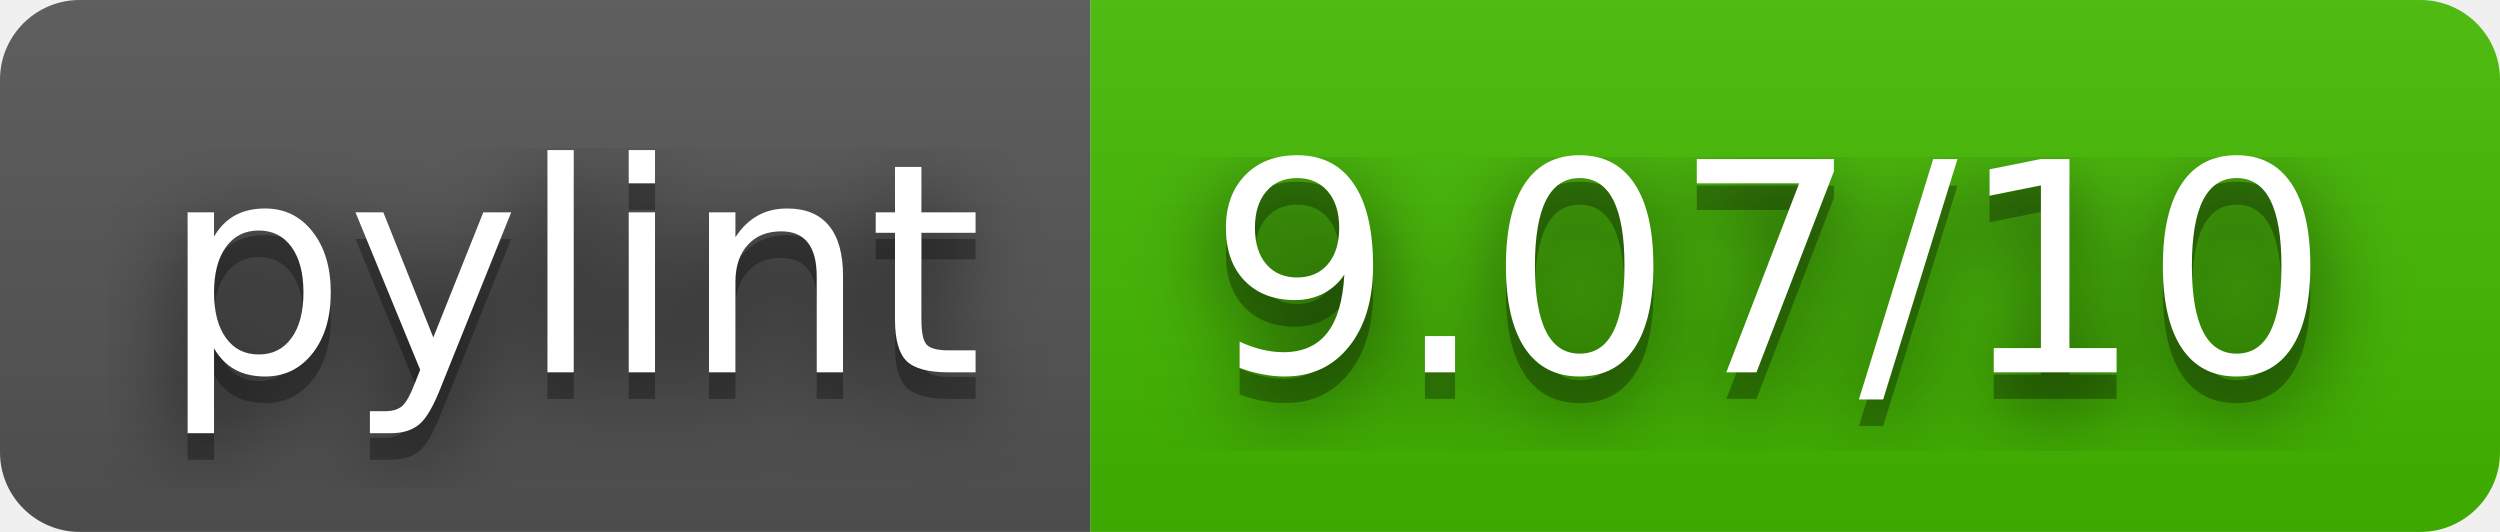
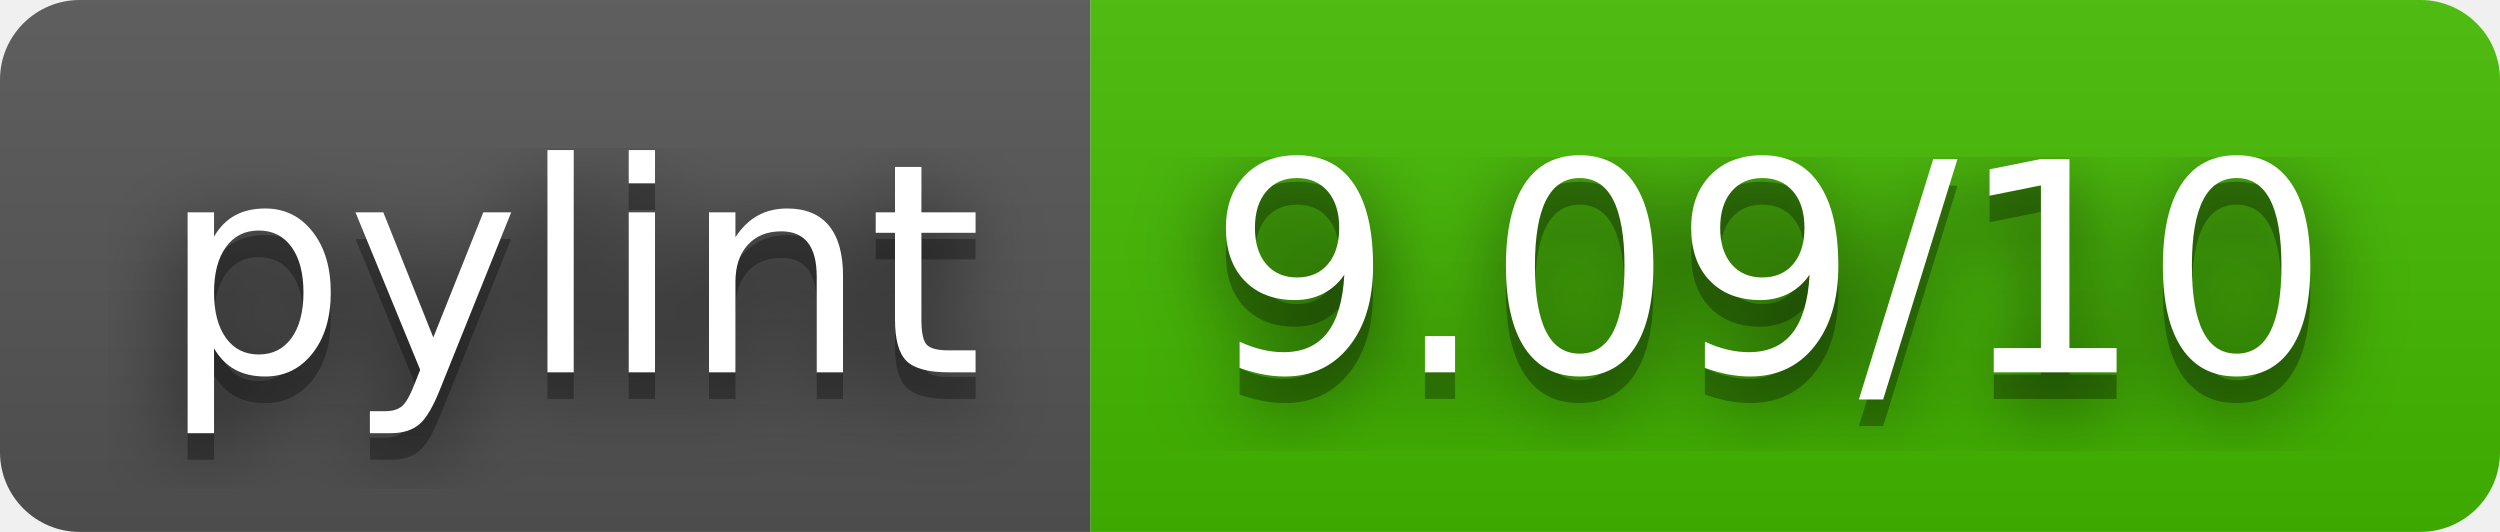
- <svg xmlns="http://www.w3.org/2000/svg" width="94" height="20" role="img" aria-label="pylint: 9.07/10">
+ <svg xmlns="http://www.w3.org/2000/svg" width="94" height="20" role="img" aria-label="pylint: 9.09/10">
  <filter id="blur">
    <feGaussianBlur stdDeviation="16" />
  </filter>
  <linearGradient id="s" x2="0" y2="100%">
    <stop offset="0" stop-color="#bbb" stop-opacity=".1" />
    <stop offset="1" stop-opacity=".1" />
  </linearGradient>
  <clipPath id="r">
    <rect width="94" height="20" rx="3" />
  </clipPath>
  <g clip-path="url(#r)">
    <rect width="41" height="20" fill="#555" />
    <rect x="41" width="53" height="20" fill="#4b0" />
    <rect width="94" height="20" fill="url(#s)" />
  </g>
  <g fill="#fff" text-anchor="middle" font-family="Verdana,Geneva,DejaVu Sans,sans-serif" text-rendering="geometricPrecision" font-size="110">
    <g transform="scale(.1)">
      <g aria-hidden="true" fill="#010101">
        <text x="215" y="150" fill-opacity=".8" filter="url(#blur)" textLength="310">pylint</text>
        <text x="215" y="150" fill-opacity=".3" textLength="310">pylint</text>
      </g>
      <text x="215" y="140" textLength="310">pylint</text>
    </g>
    <g transform="scale(.1)">
      <g aria-hidden="true" fill="#010101">
-         <text x="665" y="150" fill-opacity=".8" filter="url(#blur)" textLength="430">9.07/10</text>
-         <text x="665" y="150" fill-opacity=".3" textLength="430">9.07/10</text>
+         <text x="665" y="150" fill-opacity=".8" filter="url(#blur)" textLength="430">9.09/10</text>
+         <text x="665" y="150" fill-opacity=".3" textLength="430">9.09/10</text>
      </g>
-       <text x="665" y="140" textLength="430">9.07/10</text>
+       <text x="665" y="140" textLength="430">9.09/10</text>
    </g>
  </g>
</svg>
